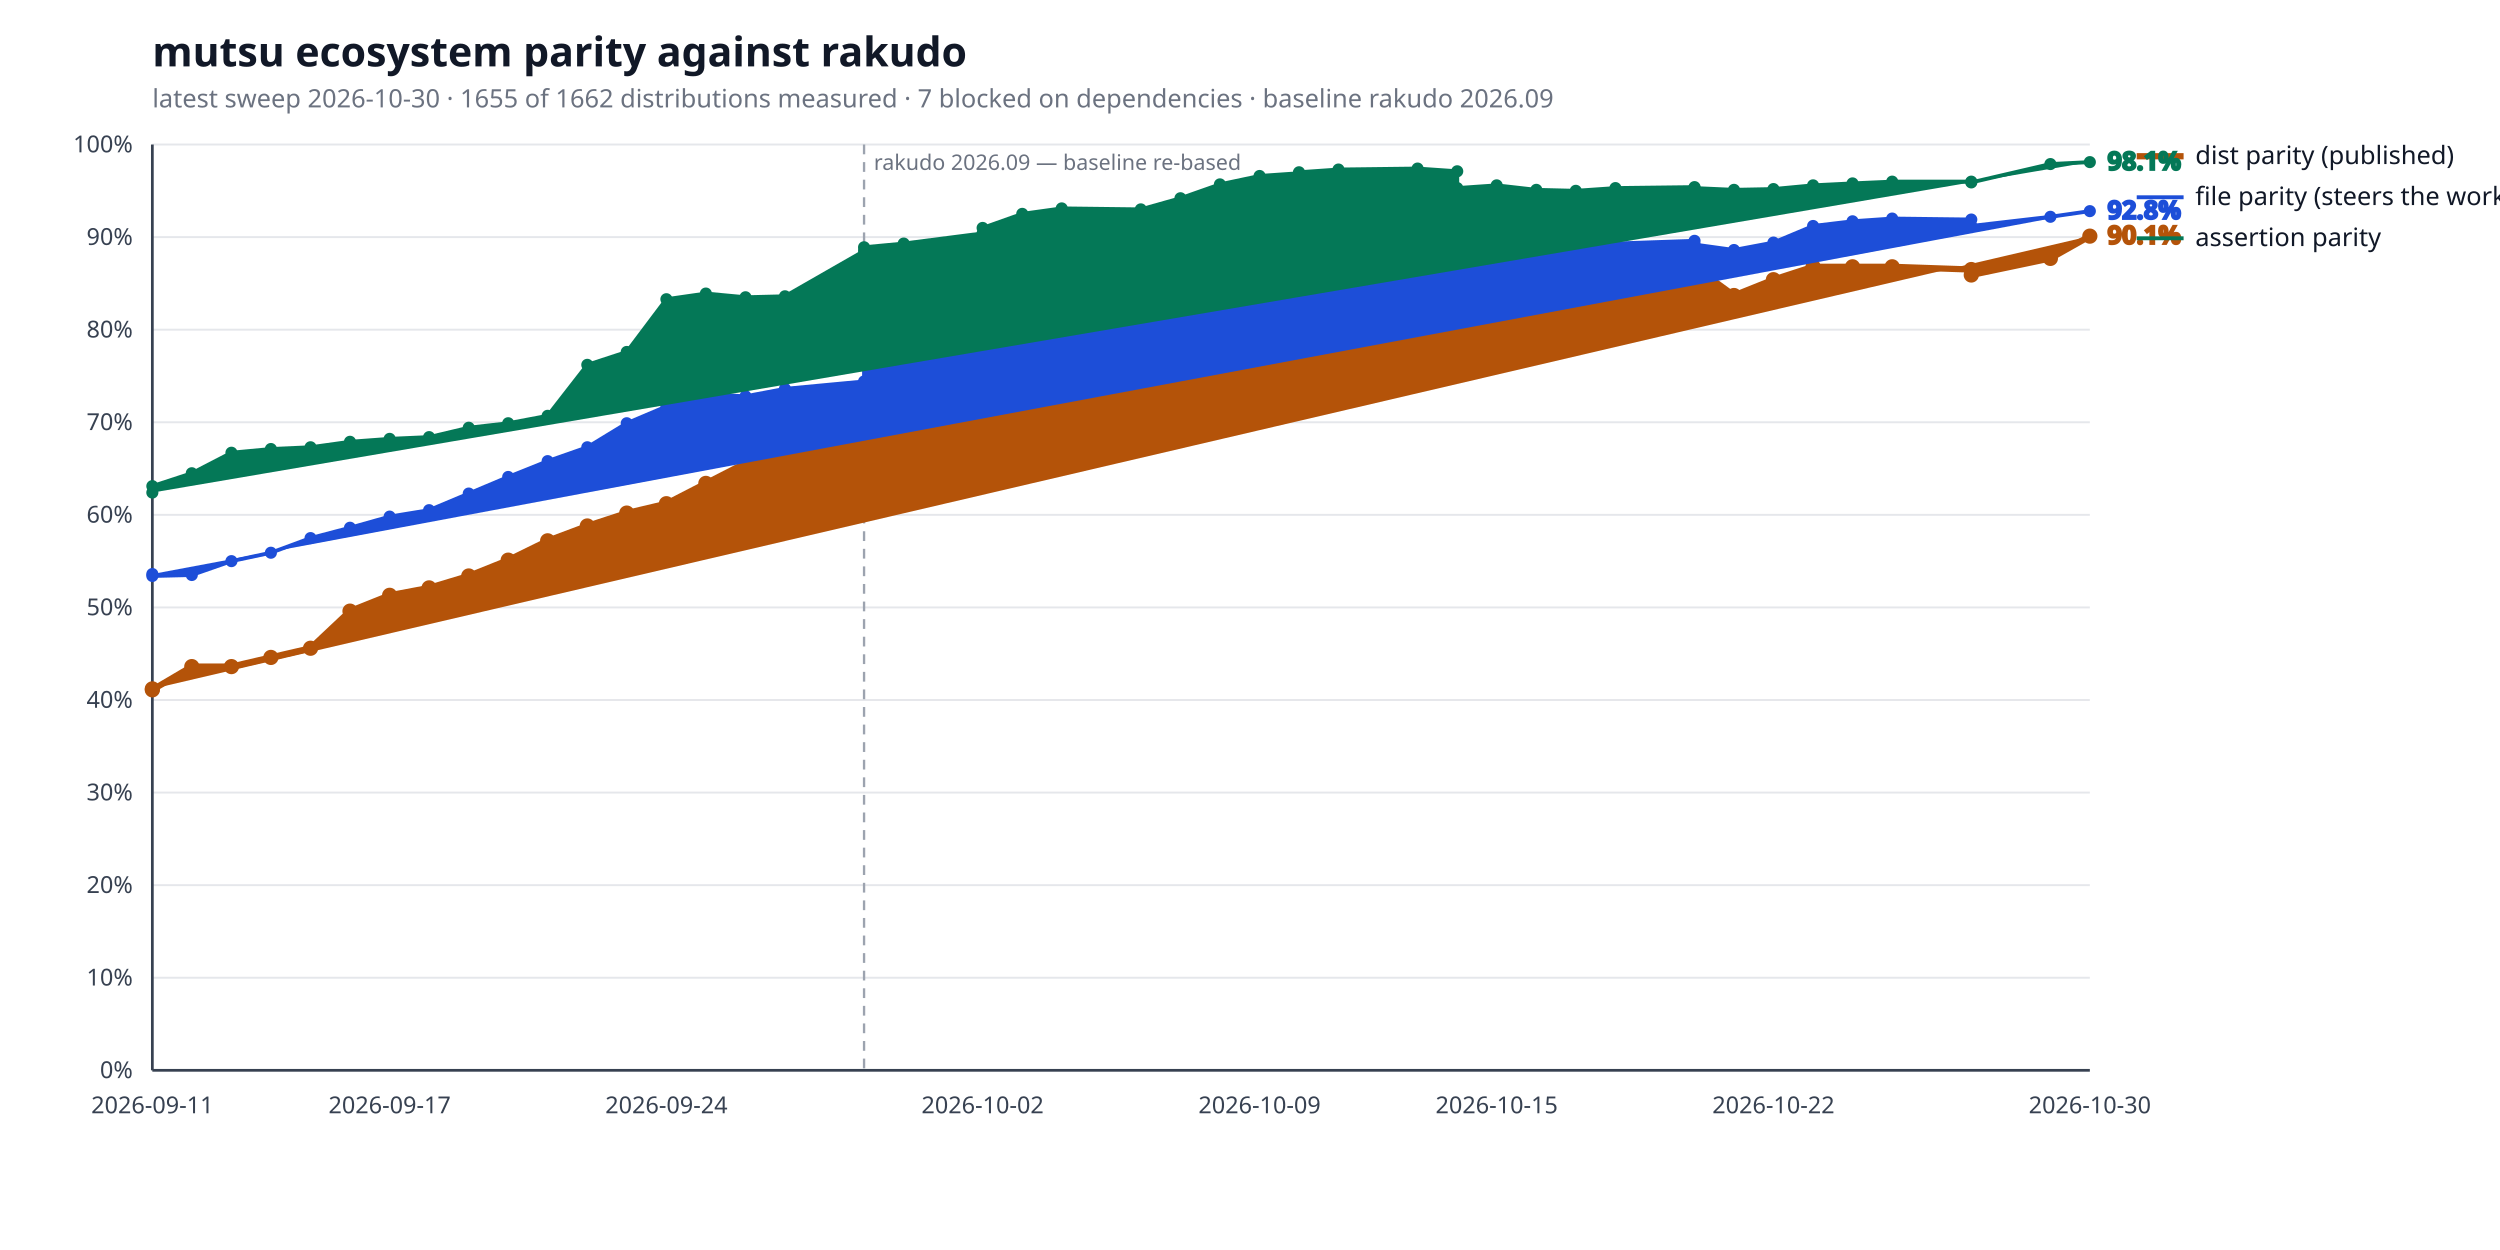
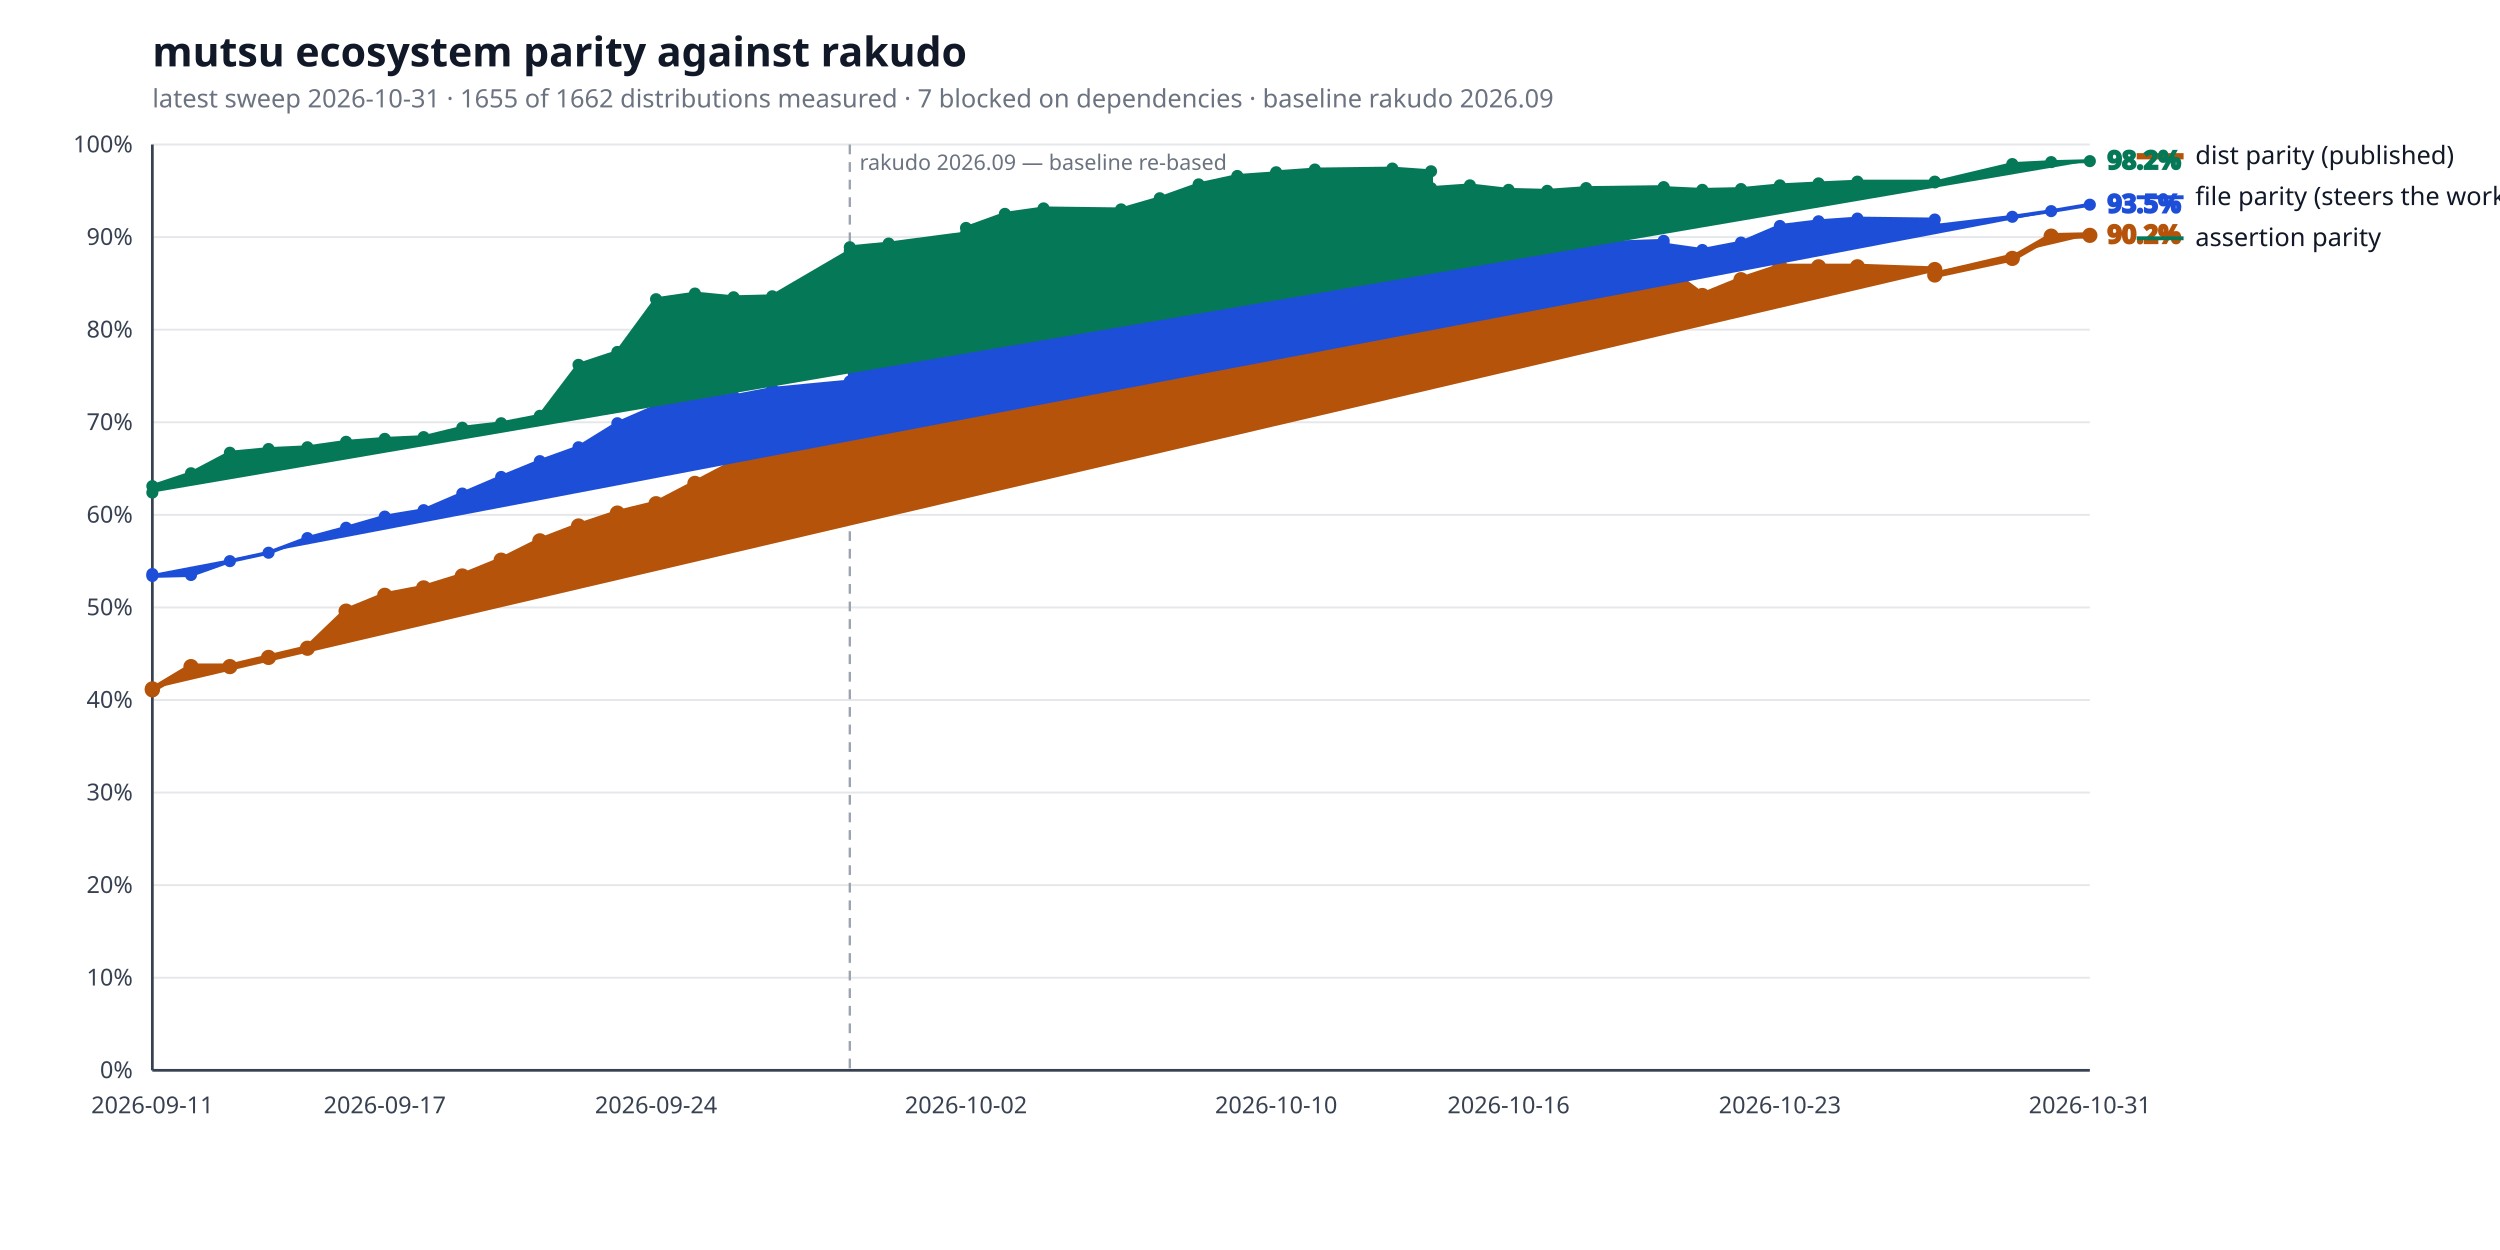
<svg xmlns="http://www.w3.org/2000/svg" width="1280" height="640" viewBox="0 0 1280 640" role="img" aria-label="mutsu ecosystem parity against rakudo">
  <style>
  .bg { fill: #ffffff; }
  .title { fill: #111827; font: 600 21px sans-serif; }
  .subtitle { fill: #6b7280; font: 400 13px sans-serif; }
  .axis { stroke: #374151; stroke-width: 1.4; }
  .grid { stroke: #e5e7eb; stroke-width: 1; }
  .tick { fill: #374151; font: 400 12px sans-serif; }
  .legend { fill: #111827; font: 400 13px sans-serif; }
  .value { font: 600 13px sans-serif; }
  .rebase { stroke: #9ca3af; stroke-width: 1.2; stroke-dasharray: 5 4; }
  .rebase-label { fill: #6b7280; font: 400 11px sans-serif; }
  .series-a { stroke: #b45309; fill: #b45309; }
  .series-b { stroke: #1d4ed8; fill: #1d4ed8; }
  .series-c { stroke: #047857; fill: #047857; }
  @media (prefers-color-scheme: dark) {
    .bg { fill: #0d1117; }
    .title { fill: #e6edf3; }
    .subtitle { fill: #9198a1; }
    .axis { stroke: #6e7681; }
    .grid { stroke: #21262d; }
    .tick { fill: #9198a1; }
    .legend { fill: #e6edf3; }
    .rebase { stroke: #6e7681; }
    .rebase-label { fill: #9198a1; }
    .series-a { stroke: #f0b429; fill: #f0b429; }
    .series-b { stroke: #6ea8fe; fill: #6ea8fe; }
    .series-c { stroke: #4ade80; fill: #4ade80; }
  }
</style>
  <rect class="bg" width="100%" height="100%" />
  <text class="title" x="78" y="34">mutsu ecosystem parity against rakudo</text>
-   <text class="subtitle" x="78" y="55">latest sweep 2026-10-30  ·  1655 of 1662 distributions measured  ·  7 blocked on dependencies  ·  baseline rakudo 2026.09</text>
+   <text class="subtitle" x="78" y="55">latest sweep 2026-10-31  ·  1655 of 1662 distributions measured  ·  7 blocked on dependencies  ·  baseline rakudo 2026.09</text>
  <line class="grid" x1="78" y1="548.0" x2="1070" y2="548.0" />
  <text class="tick" x="68" y="552.0" text-anchor="end">0%</text>
  <line class="grid" x1="78" y1="500.6" x2="1070" y2="500.6" />
  <text class="tick" x="68" y="504.6" text-anchor="end">10%</text>
  <line class="grid" x1="78" y1="453.2" x2="1070" y2="453.2" />
  <text class="tick" x="68" y="457.2" text-anchor="end">20%</text>
  <line class="grid" x1="78" y1="405.8" x2="1070" y2="405.8" />
  <text class="tick" x="68" y="409.8" text-anchor="end">30%</text>
  <line class="grid" x1="78" y1="358.4" x2="1070" y2="358.4" />
  <text class="tick" x="68" y="362.4" text-anchor="end">40%</text>
  <line class="grid" x1="78" y1="311.0" x2="1070" y2="311.0" />
  <text class="tick" x="68" y="315.0" text-anchor="end">50%</text>
  <line class="grid" x1="78" y1="263.6" x2="1070" y2="263.6" />
  <text class="tick" x="68" y="267.6" text-anchor="end">60%</text>
  <line class="grid" x1="78" y1="216.2" x2="1070" y2="216.2" />
  <text class="tick" x="68" y="220.2" text-anchor="end">70%</text>
  <line class="grid" x1="78" y1="168.8" x2="1070" y2="168.8" />
  <text class="tick" x="68" y="172.8" text-anchor="end">80%</text>
  <line class="grid" x1="78" y1="121.4" x2="1070" y2="121.4" />
  <text class="tick" x="68" y="125.4" text-anchor="end">90%</text>
  <line class="grid" x1="78" y1="74.0" x2="1070" y2="74.0" />
  <text class="tick" x="68" y="78.0" text-anchor="end">100%</text>
  <line class="axis" x1="78" y1="548" x2="1070" y2="548" />
  <line class="axis" x1="78" y1="74" x2="78" y2="548" />
-   <line class="rebase" x1="442.4" y1="74" x2="442.4" y2="548" />
-   <text class="rebase-label" x="447.4" y="87">rakudo 2026.09 — baseline re-based</text>
+   <line class="rebase" x1="435.1" y1="74" x2="435.1" y2="548" />
+   <text class="rebase-label" x="440.1" y="87">rakudo 2026.09 — baseline re-based</text>
  <text class="tick" x="78.0" y="570" text-anchor="middle">2026-09-11</text>
-   <text class="tick" x="199.5" y="570" text-anchor="middle">2026-09-17</text>
-   <text class="tick" x="341.2" y="570" text-anchor="middle">2026-09-24</text>
-   <text class="tick" x="503.1" y="570" text-anchor="middle">2026-10-02</text>
-   <text class="tick" x="644.9" y="570" text-anchor="middle">2026-10-09</text>
-   <text class="tick" x="766.3" y="570" text-anchor="middle">2026-10-15</text>
-   <text class="tick" x="908.0" y="570" text-anchor="middle">2026-10-22</text>
-   <text class="tick" x="1070.0" y="570" text-anchor="middle">2026-10-30</text>
-   <polyline class="series-a" points="78.0,352.7 78.0,353.2 98.2,341.3 118.5,341.3 138.7,336.6 159.0,331.9 179.2,312.9 199.5,304.8 219.7,301.0 240.0,294.9 260.2,286.8 280.4,276.9 300.7,269.3 320.9,262.7 341.2,257.9 361.4,247.5 381.7,237.1 401.9,228.0 442.4,224.3 442.4,218.6 462.7,220.5 503.1,209.6 503.1,202.0 523.4,172.1 543.6,168.8 584.1,170.2 604.4,163.6 624.6,157.9 644.9,153.6 665.1,147.0 665.1,139.9 685.3,136.1 725.8,133.7 746.1,133.7 746.1,133.2 766.3,131.4 786.6,130.9 806.8,134.2 827.1,130.9 867.6,130.9 867.6,136.6 887.8,151.3 908.0,143.2 928.3,136.6 948.5,136.6 968.8,136.6 1009.3,138.0 1009.3,140.8 1049.8,132.3 1070.0,120.9" fill="none" stroke-width="3.2" stroke-linejoin="round" stroke-linecap="round" />
+   <text class="tick" x="197.0" y="570" text-anchor="middle">2026-09-17</text>
+   <text class="tick" x="335.9" y="570" text-anchor="middle">2026-09-24</text>
+   <text class="tick" x="494.6" y="570" text-anchor="middle">2026-10-02</text>
+   <text class="tick" x="653.4" y="570" text-anchor="middle">2026-10-10</text>
+   <text class="tick" x="772.4" y="570" text-anchor="middle">2026-10-16</text>
+   <text class="tick" x="911.3" y="570" text-anchor="middle">2026-10-23</text>
+   <text class="tick" x="1070.0" y="570" text-anchor="middle">2026-10-31</text>
+   <polyline class="series-a" points="78.0,352.7 78.0,353.2 97.8,341.3 117.7,341.3 137.5,336.6 157.4,331.9 177.2,312.9 197.0,304.8 216.9,301.0 236.7,294.9 256.6,286.8 276.4,276.9 296.2,269.3 316.1,262.7 335.9,257.9 355.8,247.5 375.6,237.1 395.4,228.0 435.1,224.3 435.1,218.6 455.0,220.5 494.6,209.6 494.6,202.0 514.5,172.1 534.3,168.8 574.0,170.2 593.8,163.6 613.7,157.9 633.5,153.6 653.4,147.0 653.4,139.9 673.2,136.1 712.9,133.7 732.7,133.7 732.7,133.2 752.6,131.4 772.4,130.9 792.2,134.2 812.1,130.9 851.8,130.9 851.8,136.6 871.6,151.3 891.4,143.2 911.3,136.6 931.1,136.6 951.0,136.6 990.6,138.0 990.6,140.8 1030.3,132.3 1050.2,120.9 1070.0,120.5" fill="none" stroke-width="3.2" stroke-linejoin="round" stroke-linecap="round" />
  <circle class="series-a" cx="78.0" cy="352.7" r="3.4" stroke="none" />
  <circle class="series-a" cx="78.0" cy="353.2" r="3.4" stroke="none" />
-   <circle class="series-a" cx="98.2" cy="341.3" r="3.4" stroke="none" />
-   <circle class="series-a" cx="118.5" cy="341.3" r="3.4" stroke="none" />
-   <circle class="series-a" cx="138.7" cy="336.6" r="3.4" stroke="none" />
-   <circle class="series-a" cx="159.0" cy="331.9" r="3.4" stroke="none" />
-   <circle class="series-a" cx="179.2" cy="312.9" r="3.4" stroke="none" />
-   <circle class="series-a" cx="199.5" cy="304.8" r="3.4" stroke="none" />
-   <circle class="series-a" cx="219.7" cy="301.0" r="3.4" stroke="none" />
-   <circle class="series-a" cx="240.0" cy="294.9" r="3.4" stroke="none" />
-   <circle class="series-a" cx="260.2" cy="286.8" r="3.4" stroke="none" />
-   <circle class="series-a" cx="280.4" cy="276.9" r="3.4" stroke="none" />
-   <circle class="series-a" cx="300.7" cy="269.3" r="3.4" stroke="none" />
-   <circle class="series-a" cx="320.9" cy="262.7" r="3.4" stroke="none" />
-   <circle class="series-a" cx="341.2" cy="257.9" r="3.4" stroke="none" />
-   <circle class="series-a" cx="361.4" cy="247.5" r="3.4" stroke="none" />
-   <circle class="series-a" cx="381.7" cy="237.1" r="3.4" stroke="none" />
-   <circle class="series-a" cx="401.9" cy="228.0" r="3.4" stroke="none" />
-   <circle class="series-a" cx="442.4" cy="224.3" r="3.4" stroke="none" />
-   <circle class="series-a" cx="442.4" cy="218.6" r="3.4" stroke="none" />
-   <circle class="series-a" cx="462.7" cy="220.5" r="3.4" stroke="none" />
-   <circle class="series-a" cx="503.1" cy="209.6" r="3.4" stroke="none" />
-   <circle class="series-a" cx="503.1" cy="202.0" r="3.4" stroke="none" />
-   <circle class="series-a" cx="523.4" cy="172.1" r="3.4" stroke="none" />
-   <circle class="series-a" cx="543.6" cy="168.8" r="3.4" stroke="none" />
-   <circle class="series-a" cx="584.1" cy="170.2" r="3.4" stroke="none" />
-   <circle class="series-a" cx="604.4" cy="163.6" r="3.4" stroke="none" />
-   <circle class="series-a" cx="624.6" cy="157.9" r="3.4" stroke="none" />
-   <circle class="series-a" cx="644.9" cy="153.6" r="3.4" stroke="none" />
-   <circle class="series-a" cx="665.1" cy="147.0" r="3.4" stroke="none" />
-   <circle class="series-a" cx="665.1" cy="139.9" r="3.4" stroke="none" />
-   <circle class="series-a" cx="685.3" cy="136.1" r="3.4" stroke="none" />
-   <circle class="series-a" cx="725.8" cy="133.7" r="3.4" stroke="none" />
-   <circle class="series-a" cx="746.1" cy="133.7" r="3.4" stroke="none" />
-   <circle class="series-a" cx="746.1" cy="133.2" r="3.4" stroke="none" />
-   <circle class="series-a" cx="766.3" cy="131.4" r="3.4" stroke="none" />
-   <circle class="series-a" cx="786.6" cy="130.9" r="3.4" stroke="none" />
-   <circle class="series-a" cx="806.8" cy="134.2" r="3.4" stroke="none" />
-   <circle class="series-a" cx="827.1" cy="130.9" r="3.4" stroke="none" />
-   <circle class="series-a" cx="867.6" cy="130.9" r="3.4" stroke="none" />
-   <circle class="series-a" cx="867.6" cy="136.6" r="3.4" stroke="none" />
-   <circle class="series-a" cx="887.8" cy="151.3" r="3.4" stroke="none" />
-   <circle class="series-a" cx="908.0" cy="143.2" r="3.4" stroke="none" />
-   <circle class="series-a" cx="928.3" cy="136.6" r="3.4" stroke="none" />
-   <circle class="series-a" cx="948.5" cy="136.6" r="3.4" stroke="none" />
-   <circle class="series-a" cx="968.8" cy="136.6" r="3.4" stroke="none" />
-   <circle class="series-a" cx="1009.3" cy="138.0" r="3.4" stroke="none" />
-   <circle class="series-a" cx="1009.3" cy="140.8" r="3.4" stroke="none" />
-   <circle class="series-a" cx="1049.8" cy="132.3" r="3.4" stroke="none" />
-   <circle class="series-a" cx="1070.0" cy="120.9" r="3.4" stroke="none" />
-   <text class="value series-a" x="1079.0" y="124.9" stroke="none">90.1%</text>
+   <circle class="series-a" cx="97.8" cy="341.3" r="3.4" stroke="none" />
+   <circle class="series-a" cx="117.7" cy="341.3" r="3.4" stroke="none" />
+   <circle class="series-a" cx="137.5" cy="336.6" r="3.4" stroke="none" />
+   <circle class="series-a" cx="157.4" cy="331.9" r="3.4" stroke="none" />
+   <circle class="series-a" cx="177.2" cy="312.9" r="3.4" stroke="none" />
+   <circle class="series-a" cx="197.0" cy="304.8" r="3.4" stroke="none" />
+   <circle class="series-a" cx="216.9" cy="301.0" r="3.4" stroke="none" />
+   <circle class="series-a" cx="236.7" cy="294.9" r="3.4" stroke="none" />
+   <circle class="series-a" cx="256.6" cy="286.8" r="3.4" stroke="none" />
+   <circle class="series-a" cx="276.4" cy="276.9" r="3.4" stroke="none" />
+   <circle class="series-a" cx="296.2" cy="269.3" r="3.4" stroke="none" />
+   <circle class="series-a" cx="316.1" cy="262.7" r="3.4" stroke="none" />
+   <circle class="series-a" cx="335.9" cy="257.9" r="3.4" stroke="none" />
+   <circle class="series-a" cx="355.8" cy="247.5" r="3.4" stroke="none" />
+   <circle class="series-a" cx="375.6" cy="237.1" r="3.4" stroke="none" />
+   <circle class="series-a" cx="395.4" cy="228.0" r="3.4" stroke="none" />
+   <circle class="series-a" cx="435.1" cy="224.3" r="3.4" stroke="none" />
+   <circle class="series-a" cx="435.1" cy="218.6" r="3.4" stroke="none" />
+   <circle class="series-a" cx="455.0" cy="220.5" r="3.4" stroke="none" />
+   <circle class="series-a" cx="494.6" cy="209.6" r="3.4" stroke="none" />
+   <circle class="series-a" cx="494.6" cy="202.0" r="3.4" stroke="none" />
+   <circle class="series-a" cx="514.5" cy="172.1" r="3.4" stroke="none" />
+   <circle class="series-a" cx="534.3" cy="168.8" r="3.4" stroke="none" />
+   <circle class="series-a" cx="574.0" cy="170.2" r="3.4" stroke="none" />
+   <circle class="series-a" cx="593.8" cy="163.6" r="3.4" stroke="none" />
+   <circle class="series-a" cx="613.7" cy="157.9" r="3.4" stroke="none" />
+   <circle class="series-a" cx="633.5" cy="153.6" r="3.4" stroke="none" />
+   <circle class="series-a" cx="653.4" cy="147.0" r="3.4" stroke="none" />
+   <circle class="series-a" cx="653.4" cy="139.9" r="3.4" stroke="none" />
+   <circle class="series-a" cx="673.2" cy="136.1" r="3.4" stroke="none" />
+   <circle class="series-a" cx="712.9" cy="133.7" r="3.4" stroke="none" />
+   <circle class="series-a" cx="732.7" cy="133.7" r="3.4" stroke="none" />
+   <circle class="series-a" cx="732.7" cy="133.2" r="3.4" stroke="none" />
+   <circle class="series-a" cx="752.6" cy="131.4" r="3.4" stroke="none" />
+   <circle class="series-a" cx="772.4" cy="130.9" r="3.4" stroke="none" />
+   <circle class="series-a" cx="792.2" cy="134.2" r="3.4" stroke="none" />
+   <circle class="series-a" cx="812.1" cy="130.9" r="3.4" stroke="none" />
+   <circle class="series-a" cx="851.8" cy="130.9" r="3.4" stroke="none" />
+   <circle class="series-a" cx="851.8" cy="136.6" r="3.4" stroke="none" />
+   <circle class="series-a" cx="871.6" cy="151.3" r="3.4" stroke="none" />
+   <circle class="series-a" cx="891.4" cy="143.2" r="3.4" stroke="none" />
+   <circle class="series-a" cx="911.3" cy="136.6" r="3.4" stroke="none" />
+   <circle class="series-a" cx="931.1" cy="136.6" r="3.4" stroke="none" />
+   <circle class="series-a" cx="951.0" cy="136.6" r="3.4" stroke="none" />
+   <circle class="series-a" cx="990.6" cy="138.0" r="3.4" stroke="none" />
+   <circle class="series-a" cx="990.6" cy="140.8" r="3.4" stroke="none" />
+   <circle class="series-a" cx="1030.3" cy="132.3" r="3.4" stroke="none" />
+   <circle class="series-a" cx="1050.2" cy="120.9" r="3.4" stroke="none" />
+   <circle class="series-a" cx="1070.0" cy="120.5" r="3.4" stroke="none" />
+   <text class="value series-a" x="1079.0" y="124.5" stroke="none">90.2%</text>
  <line class="series-a" x1="1094" y1="80.0" x2="1118" y2="80.0" stroke-width="3.2" />
  <text class="legend" x="1124" y="84.0">dist parity (published)</text>
-   <polyline class="series-b" points="78.0,293.9 78.0,294.9 98.2,294.4 118.5,287.3 138.7,283.0 159.0,275.5 179.2,270.2 199.5,264.5 219.7,261.2 240.0,252.7 260.2,244.2 280.4,236.1 300.7,229.0 320.9,216.7 341.2,208.1 361.4,202.0 381.7,202.9 401.9,199.1 442.4,195.3 442.4,184.4 462.7,183.0 503.1,171.6 503.1,162.2 523.4,154.6 543.6,143.7 584.1,145.6 604.4,138.5 624.6,139.4 644.9,138.0 665.1,131.8 665.1,127.6 685.3,125.2 725.8,122.8 746.1,126.6 746.1,125.2 766.3,119.0 786.6,125.2 806.8,127.1 827.1,124.7 867.6,123.3 867.6,125.2 887.8,128.0 908.0,124.2 928.3,115.7 948.5,113.3 968.8,111.9 1009.3,112.4 1009.3,115.7 1049.8,111.0 1070.0,108.1" fill="none" stroke-width="2.0" stroke-linejoin="round" stroke-linecap="round" />
+   <polyline class="series-b" points="78.0,293.9 78.0,294.9 97.8,294.4 117.7,287.3 137.5,283.0 157.4,275.5 177.2,270.2 197.0,264.5 216.9,261.2 236.7,252.7 256.6,244.2 276.4,236.1 296.2,229.0 316.1,216.7 335.9,208.1 355.8,202.0 375.6,202.9 395.4,199.1 435.1,195.3 435.1,184.4 455.0,183.0 494.6,171.6 494.6,162.2 514.5,154.6 534.3,143.7 574.0,145.6 593.8,138.5 613.7,139.4 633.5,138.0 653.4,131.8 653.4,127.6 673.2,125.2 712.9,122.8 732.7,126.6 732.7,125.2 752.6,119.0 772.4,125.2 792.2,127.1 812.1,124.7 851.8,123.3 851.8,125.2 871.6,128.0 891.4,124.2 911.3,115.7 931.1,113.3 951.0,111.9 990.6,112.4 990.6,115.7 1030.3,111.0 1050.2,108.1 1070.0,104.8" fill="none" stroke-width="2.0" stroke-linejoin="round" stroke-linecap="round" />
  <circle class="series-b" cx="78.0" cy="293.9" r="2.6" stroke="none" />
  <circle class="series-b" cx="78.0" cy="294.9" r="2.6" stroke="none" />
-   <circle class="series-b" cx="98.2" cy="294.4" r="2.6" stroke="none" />
-   <circle class="series-b" cx="118.5" cy="287.3" r="2.6" stroke="none" />
-   <circle class="series-b" cx="138.7" cy="283.0" r="2.6" stroke="none" />
-   <circle class="series-b" cx="159.0" cy="275.5" r="2.6" stroke="none" />
-   <circle class="series-b" cx="179.2" cy="270.2" r="2.6" stroke="none" />
-   <circle class="series-b" cx="199.5" cy="264.5" r="2.6" stroke="none" />
-   <circle class="series-b" cx="219.7" cy="261.2" r="2.6" stroke="none" />
-   <circle class="series-b" cx="240.0" cy="252.7" r="2.6" stroke="none" />
-   <circle class="series-b" cx="260.2" cy="244.2" r="2.6" stroke="none" />
-   <circle class="series-b" cx="280.4" cy="236.1" r="2.6" stroke="none" />
-   <circle class="series-b" cx="300.7" cy="229.0" r="2.6" stroke="none" />
-   <circle class="series-b" cx="320.9" cy="216.7" r="2.6" stroke="none" />
-   <circle class="series-b" cx="341.2" cy="208.1" r="2.6" stroke="none" />
-   <circle class="series-b" cx="361.4" cy="202.0" r="2.6" stroke="none" />
-   <circle class="series-b" cx="381.7" cy="202.9" r="2.6" stroke="none" />
-   <circle class="series-b" cx="401.9" cy="199.1" r="2.6" stroke="none" />
-   <circle class="series-b" cx="442.4" cy="195.3" r="2.6" stroke="none" />
-   <circle class="series-b" cx="442.4" cy="184.4" r="2.6" stroke="none" />
-   <circle class="series-b" cx="462.7" cy="183.0" r="2.6" stroke="none" />
-   <circle class="series-b" cx="503.1" cy="171.6" r="2.6" stroke="none" />
-   <circle class="series-b" cx="503.1" cy="162.2" r="2.6" stroke="none" />
-   <circle class="series-b" cx="523.4" cy="154.6" r="2.6" stroke="none" />
-   <circle class="series-b" cx="543.6" cy="143.7" r="2.6" stroke="none" />
-   <circle class="series-b" cx="584.1" cy="145.6" r="2.6" stroke="none" />
-   <circle class="series-b" cx="604.4" cy="138.5" r="2.6" stroke="none" />
-   <circle class="series-b" cx="624.6" cy="139.4" r="2.6" stroke="none" />
-   <circle class="series-b" cx="644.9" cy="138.0" r="2.6" stroke="none" />
-   <circle class="series-b" cx="665.1" cy="131.8" r="2.6" stroke="none" />
-   <circle class="series-b" cx="665.1" cy="127.6" r="2.6" stroke="none" />
-   <circle class="series-b" cx="685.3" cy="125.2" r="2.6" stroke="none" />
-   <circle class="series-b" cx="725.8" cy="122.8" r="2.6" stroke="none" />
-   <circle class="series-b" cx="746.1" cy="126.6" r="2.6" stroke="none" />
-   <circle class="series-b" cx="746.1" cy="125.2" r="2.6" stroke="none" />
-   <circle class="series-b" cx="766.3" cy="119.0" r="2.6" stroke="none" />
-   <circle class="series-b" cx="786.6" cy="125.2" r="2.6" stroke="none" />
-   <circle class="series-b" cx="806.8" cy="127.1" r="2.6" stroke="none" />
-   <circle class="series-b" cx="827.1" cy="124.7" r="2.6" stroke="none" />
-   <circle class="series-b" cx="867.6" cy="123.3" r="2.6" stroke="none" />
-   <circle class="series-b" cx="867.6" cy="125.2" r="2.6" stroke="none" />
-   <circle class="series-b" cx="887.8" cy="128.0" r="2.6" stroke="none" />
-   <circle class="series-b" cx="908.0" cy="124.2" r="2.6" stroke="none" />
-   <circle class="series-b" cx="928.3" cy="115.7" r="2.6" stroke="none" />
-   <circle class="series-b" cx="948.5" cy="113.3" r="2.6" stroke="none" />
-   <circle class="series-b" cx="968.8" cy="111.9" r="2.6" stroke="none" />
-   <circle class="series-b" cx="1009.3" cy="112.4" r="2.6" stroke="none" />
-   <circle class="series-b" cx="1009.3" cy="115.7" r="2.6" stroke="none" />
-   <circle class="series-b" cx="1049.8" cy="111.0" r="2.6" stroke="none" />
-   <circle class="series-b" cx="1070.0" cy="108.1" r="2.6" stroke="none" />
-   <text class="value series-b" x="1079.0" y="112.1" stroke="none">92.8%</text>
+   <circle class="series-b" cx="97.8" cy="294.4" r="2.6" stroke="none" />
+   <circle class="series-b" cx="117.7" cy="287.3" r="2.6" stroke="none" />
+   <circle class="series-b" cx="137.5" cy="283.0" r="2.6" stroke="none" />
+   <circle class="series-b" cx="157.4" cy="275.5" r="2.6" stroke="none" />
+   <circle class="series-b" cx="177.2" cy="270.2" r="2.6" stroke="none" />
+   <circle class="series-b" cx="197.0" cy="264.5" r="2.6" stroke="none" />
+   <circle class="series-b" cx="216.9" cy="261.2" r="2.6" stroke="none" />
+   <circle class="series-b" cx="236.7" cy="252.7" r="2.6" stroke="none" />
+   <circle class="series-b" cx="256.6" cy="244.2" r="2.6" stroke="none" />
+   <circle class="series-b" cx="276.4" cy="236.1" r="2.6" stroke="none" />
+   <circle class="series-b" cx="296.2" cy="229.0" r="2.6" stroke="none" />
+   <circle class="series-b" cx="316.1" cy="216.7" r="2.6" stroke="none" />
+   <circle class="series-b" cx="335.9" cy="208.1" r="2.6" stroke="none" />
+   <circle class="series-b" cx="355.8" cy="202.0" r="2.6" stroke="none" />
+   <circle class="series-b" cx="375.6" cy="202.9" r="2.6" stroke="none" />
+   <circle class="series-b" cx="395.4" cy="199.1" r="2.6" stroke="none" />
+   <circle class="series-b" cx="435.1" cy="195.3" r="2.6" stroke="none" />
+   <circle class="series-b" cx="435.1" cy="184.4" r="2.6" stroke="none" />
+   <circle class="series-b" cx="455.0" cy="183.0" r="2.6" stroke="none" />
+   <circle class="series-b" cx="494.6" cy="171.6" r="2.6" stroke="none" />
+   <circle class="series-b" cx="494.6" cy="162.2" r="2.6" stroke="none" />
+   <circle class="series-b" cx="514.5" cy="154.6" r="2.6" stroke="none" />
+   <circle class="series-b" cx="534.3" cy="143.7" r="2.6" stroke="none" />
+   <circle class="series-b" cx="574.0" cy="145.6" r="2.6" stroke="none" />
+   <circle class="series-b" cx="593.8" cy="138.5" r="2.6" stroke="none" />
+   <circle class="series-b" cx="613.7" cy="139.4" r="2.6" stroke="none" />
+   <circle class="series-b" cx="633.5" cy="138.0" r="2.6" stroke="none" />
+   <circle class="series-b" cx="653.4" cy="131.8" r="2.6" stroke="none" />
+   <circle class="series-b" cx="653.4" cy="127.6" r="2.6" stroke="none" />
+   <circle class="series-b" cx="673.2" cy="125.2" r="2.6" stroke="none" />
+   <circle class="series-b" cx="712.9" cy="122.8" r="2.6" stroke="none" />
+   <circle class="series-b" cx="732.7" cy="126.6" r="2.6" stroke="none" />
+   <circle class="series-b" cx="732.7" cy="125.2" r="2.6" stroke="none" />
+   <circle class="series-b" cx="752.6" cy="119.0" r="2.6" stroke="none" />
+   <circle class="series-b" cx="772.4" cy="125.2" r="2.6" stroke="none" />
+   <circle class="series-b" cx="792.2" cy="127.1" r="2.6" stroke="none" />
+   <circle class="series-b" cx="812.1" cy="124.7" r="2.6" stroke="none" />
+   <circle class="series-b" cx="851.8" cy="123.3" r="2.6" stroke="none" />
+   <circle class="series-b" cx="851.8" cy="125.2" r="2.6" stroke="none" />
+   <circle class="series-b" cx="871.6" cy="128.0" r="2.6" stroke="none" />
+   <circle class="series-b" cx="891.4" cy="124.2" r="2.6" stroke="none" />
+   <circle class="series-b" cx="911.3" cy="115.7" r="2.6" stroke="none" />
+   <circle class="series-b" cx="931.1" cy="113.3" r="2.6" stroke="none" />
+   <circle class="series-b" cx="951.0" cy="111.9" r="2.6" stroke="none" />
+   <circle class="series-b" cx="990.6" cy="112.4" r="2.6" stroke="none" />
+   <circle class="series-b" cx="990.6" cy="115.7" r="2.6" stroke="none" />
+   <circle class="series-b" cx="1030.3" cy="111.0" r="2.6" stroke="none" />
+   <circle class="series-b" cx="1050.2" cy="108.1" r="2.6" stroke="none" />
+   <circle class="series-b" cx="1070.0" cy="104.8" r="2.6" stroke="none" />
+   <text class="value series-b" x="1079.0" y="108.8" stroke="none">93.5%</text>
  <line class="series-b" x1="1094" y1="101.0" x2="1118" y2="101.0" stroke-width="2.0" />
  <text class="legend" x="1124" y="105.0">file parity (steers the work)</text>
-   <polyline class="series-c" points="78.0,252.2 78.0,248.9 98.2,242.3 118.5,231.8 138.7,229.9 159.0,229.0 179.2,226.2 199.5,224.7 219.7,223.8 240.0,219.0 260.2,216.7 280.4,212.9 300.7,186.8 320.9,180.2 341.2,153.2 361.4,150.3 381.7,152.2 401.9,151.7 442.4,128.5 442.4,126.6 462.7,124.7 503.1,119.5 503.1,116.7 523.4,109.5 543.6,106.7 584.1,107.2 604.4,101.5 624.6,94.4 644.9,90.1 665.1,88.7 665.1,88.2 685.3,86.8 725.8,86.3 746.1,87.7 746.1,96.3 766.3,94.9 786.6,97.2 806.8,97.7 827.1,96.3 867.6,95.8 867.6,96.3 887.8,97.2 908.0,96.8 928.3,94.9 948.5,93.9 968.8,93.0 1009.3,93.0 1009.3,93.4 1049.8,84.0 1070.0,83.0" fill="none" stroke-width="2.0" stroke-linejoin="round" stroke-linecap="round" />
+   <polyline class="series-c" points="78.0,252.2 78.0,248.9 97.8,242.3 117.7,231.8 137.5,229.9 157.4,229.0 177.2,226.2 197.0,224.7 216.9,223.8 236.7,219.0 256.6,216.7 276.4,212.9 296.2,186.8 316.1,180.2 335.9,153.2 355.8,150.3 375.6,152.2 395.4,151.7 435.1,128.5 435.1,126.6 455.0,124.7 494.6,119.5 494.6,116.7 514.5,109.5 534.3,106.7 574.0,107.2 593.8,101.5 613.7,94.4 633.5,90.1 653.4,88.7 653.4,88.2 673.2,86.8 712.9,86.3 732.7,87.7 732.7,96.3 752.6,94.9 772.4,97.2 792.2,97.7 812.1,96.3 851.8,95.8 851.8,96.3 871.6,97.2 891.4,96.8 911.3,94.9 931.1,93.9 951.0,93.0 990.6,93.0 990.6,93.4 1030.3,84.0 1050.2,83.0 1070.0,82.5" fill="none" stroke-width="2.0" stroke-linejoin="round" stroke-linecap="round" />
  <circle class="series-c" cx="78.0" cy="252.2" r="2.6" stroke="none" />
  <circle class="series-c" cx="78.0" cy="248.9" r="2.6" stroke="none" />
-   <circle class="series-c" cx="98.2" cy="242.3" r="2.6" stroke="none" />
-   <circle class="series-c" cx="118.5" cy="231.8" r="2.6" stroke="none" />
-   <circle class="series-c" cx="138.7" cy="229.9" r="2.6" stroke="none" />
-   <circle class="series-c" cx="159.0" cy="229.0" r="2.6" stroke="none" />
-   <circle class="series-c" cx="179.2" cy="226.2" r="2.6" stroke="none" />
-   <circle class="series-c" cx="199.5" cy="224.7" r="2.6" stroke="none" />
-   <circle class="series-c" cx="219.7" cy="223.8" r="2.6" stroke="none" />
-   <circle class="series-c" cx="240.0" cy="219.0" r="2.6" stroke="none" />
-   <circle class="series-c" cx="260.2" cy="216.7" r="2.6" stroke="none" />
-   <circle class="series-c" cx="280.4" cy="212.9" r="2.6" stroke="none" />
-   <circle class="series-c" cx="300.7" cy="186.8" r="2.6" stroke="none" />
-   <circle class="series-c" cx="320.9" cy="180.2" r="2.6" stroke="none" />
-   <circle class="series-c" cx="341.2" cy="153.2" r="2.6" stroke="none" />
-   <circle class="series-c" cx="361.4" cy="150.3" r="2.6" stroke="none" />
-   <circle class="series-c" cx="381.7" cy="152.2" r="2.6" stroke="none" />
-   <circle class="series-c" cx="401.9" cy="151.7" r="2.6" stroke="none" />
-   <circle class="series-c" cx="442.4" cy="128.5" r="2.6" stroke="none" />
-   <circle class="series-c" cx="442.4" cy="126.6" r="2.6" stroke="none" />
-   <circle class="series-c" cx="462.7" cy="124.7" r="2.6" stroke="none" />
-   <circle class="series-c" cx="503.1" cy="119.5" r="2.6" stroke="none" />
-   <circle class="series-c" cx="503.1" cy="116.7" r="2.6" stroke="none" />
-   <circle class="series-c" cx="523.4" cy="109.5" r="2.6" stroke="none" />
-   <circle class="series-c" cx="543.6" cy="106.7" r="2.6" stroke="none" />
-   <circle class="series-c" cx="584.1" cy="107.2" r="2.6" stroke="none" />
-   <circle class="series-c" cx="604.4" cy="101.5" r="2.6" stroke="none" />
-   <circle class="series-c" cx="624.6" cy="94.4" r="2.6" stroke="none" />
-   <circle class="series-c" cx="644.9" cy="90.1" r="2.6" stroke="none" />
-   <circle class="series-c" cx="665.1" cy="88.7" r="2.6" stroke="none" />
-   <circle class="series-c" cx="665.1" cy="88.2" r="2.6" stroke="none" />
-   <circle class="series-c" cx="685.3" cy="86.8" r="2.6" stroke="none" />
-   <circle class="series-c" cx="725.8" cy="86.3" r="2.6" stroke="none" />
-   <circle class="series-c" cx="746.1" cy="87.7" r="2.6" stroke="none" />
-   <circle class="series-c" cx="746.1" cy="96.3" r="2.6" stroke="none" />
-   <circle class="series-c" cx="766.3" cy="94.9" r="2.6" stroke="none" />
-   <circle class="series-c" cx="786.6" cy="97.2" r="2.6" stroke="none" />
-   <circle class="series-c" cx="806.8" cy="97.7" r="2.6" stroke="none" />
-   <circle class="series-c" cx="827.1" cy="96.3" r="2.6" stroke="none" />
-   <circle class="series-c" cx="867.6" cy="95.8" r="2.6" stroke="none" />
-   <circle class="series-c" cx="867.6" cy="96.3" r="2.6" stroke="none" />
-   <circle class="series-c" cx="887.8" cy="97.2" r="2.6" stroke="none" />
-   <circle class="series-c" cx="908.0" cy="96.8" r="2.6" stroke="none" />
-   <circle class="series-c" cx="928.3" cy="94.9" r="2.6" stroke="none" />
-   <circle class="series-c" cx="948.5" cy="93.9" r="2.6" stroke="none" />
-   <circle class="series-c" cx="968.8" cy="93.0" r="2.6" stroke="none" />
-   <circle class="series-c" cx="1009.3" cy="93.0" r="2.6" stroke="none" />
-   <circle class="series-c" cx="1009.3" cy="93.4" r="2.6" stroke="none" />
-   <circle class="series-c" cx="1049.8" cy="84.0" r="2.6" stroke="none" />
-   <circle class="series-c" cx="1070.0" cy="83.0" r="2.6" stroke="none" />
-   <text class="value series-c" x="1079.0" y="87.0" stroke="none">98.1%</text>
+   <circle class="series-c" cx="97.8" cy="242.3" r="2.6" stroke="none" />
+   <circle class="series-c" cx="117.7" cy="231.8" r="2.6" stroke="none" />
+   <circle class="series-c" cx="137.5" cy="229.9" r="2.6" stroke="none" />
+   <circle class="series-c" cx="157.4" cy="229.0" r="2.6" stroke="none" />
+   <circle class="series-c" cx="177.2" cy="226.2" r="2.6" stroke="none" />
+   <circle class="series-c" cx="197.0" cy="224.7" r="2.6" stroke="none" />
+   <circle class="series-c" cx="216.9" cy="223.8" r="2.6" stroke="none" />
+   <circle class="series-c" cx="236.7" cy="219.0" r="2.6" stroke="none" />
+   <circle class="series-c" cx="256.6" cy="216.7" r="2.6" stroke="none" />
+   <circle class="series-c" cx="276.4" cy="212.9" r="2.6" stroke="none" />
+   <circle class="series-c" cx="296.2" cy="186.8" r="2.6" stroke="none" />
+   <circle class="series-c" cx="316.1" cy="180.2" r="2.6" stroke="none" />
+   <circle class="series-c" cx="335.9" cy="153.2" r="2.6" stroke="none" />
+   <circle class="series-c" cx="355.8" cy="150.3" r="2.6" stroke="none" />
+   <circle class="series-c" cx="375.6" cy="152.2" r="2.6" stroke="none" />
+   <circle class="series-c" cx="395.4" cy="151.7" r="2.6" stroke="none" />
+   <circle class="series-c" cx="435.1" cy="128.5" r="2.6" stroke="none" />
+   <circle class="series-c" cx="435.1" cy="126.6" r="2.6" stroke="none" />
+   <circle class="series-c" cx="455.0" cy="124.7" r="2.6" stroke="none" />
+   <circle class="series-c" cx="494.6" cy="119.5" r="2.6" stroke="none" />
+   <circle class="series-c" cx="494.6" cy="116.7" r="2.6" stroke="none" />
+   <circle class="series-c" cx="514.5" cy="109.5" r="2.6" stroke="none" />
+   <circle class="series-c" cx="534.3" cy="106.7" r="2.6" stroke="none" />
+   <circle class="series-c" cx="574.0" cy="107.2" r="2.6" stroke="none" />
+   <circle class="series-c" cx="593.8" cy="101.5" r="2.6" stroke="none" />
+   <circle class="series-c" cx="613.7" cy="94.4" r="2.6" stroke="none" />
+   <circle class="series-c" cx="633.5" cy="90.1" r="2.6" stroke="none" />
+   <circle class="series-c" cx="653.4" cy="88.7" r="2.6" stroke="none" />
+   <circle class="series-c" cx="653.4" cy="88.2" r="2.6" stroke="none" />
+   <circle class="series-c" cx="673.2" cy="86.8" r="2.6" stroke="none" />
+   <circle class="series-c" cx="712.9" cy="86.3" r="2.6" stroke="none" />
+   <circle class="series-c" cx="732.7" cy="87.7" r="2.6" stroke="none" />
+   <circle class="series-c" cx="732.7" cy="96.3" r="2.6" stroke="none" />
+   <circle class="series-c" cx="752.6" cy="94.9" r="2.6" stroke="none" />
+   <circle class="series-c" cx="772.4" cy="97.2" r="2.6" stroke="none" />
+   <circle class="series-c" cx="792.2" cy="97.7" r="2.6" stroke="none" />
+   <circle class="series-c" cx="812.1" cy="96.3" r="2.6" stroke="none" />
+   <circle class="series-c" cx="851.8" cy="95.8" r="2.6" stroke="none" />
+   <circle class="series-c" cx="851.8" cy="96.3" r="2.6" stroke="none" />
+   <circle class="series-c" cx="871.6" cy="97.2" r="2.6" stroke="none" />
+   <circle class="series-c" cx="891.4" cy="96.8" r="2.6" stroke="none" />
+   <circle class="series-c" cx="911.3" cy="94.9" r="2.6" stroke="none" />
+   <circle class="series-c" cx="931.1" cy="93.9" r="2.6" stroke="none" />
+   <circle class="series-c" cx="951.0" cy="93.0" r="2.6" stroke="none" />
+   <circle class="series-c" cx="990.6" cy="93.0" r="2.6" stroke="none" />
+   <circle class="series-c" cx="990.6" cy="93.4" r="2.6" stroke="none" />
+   <circle class="series-c" cx="1030.3" cy="84.0" r="2.6" stroke="none" />
+   <circle class="series-c" cx="1050.2" cy="83.0" r="2.6" stroke="none" />
+   <circle class="series-c" cx="1070.0" cy="82.5" r="2.6" stroke="none" />
+   <text class="value series-c" x="1079.0" y="86.5" stroke="none">98.2%</text>
  <line class="series-c" x1="1094" y1="122.0" x2="1118" y2="122.0" stroke-width="2.0" />
  <text class="legend" x="1124" y="126.0">assertion parity</text>
</svg>
